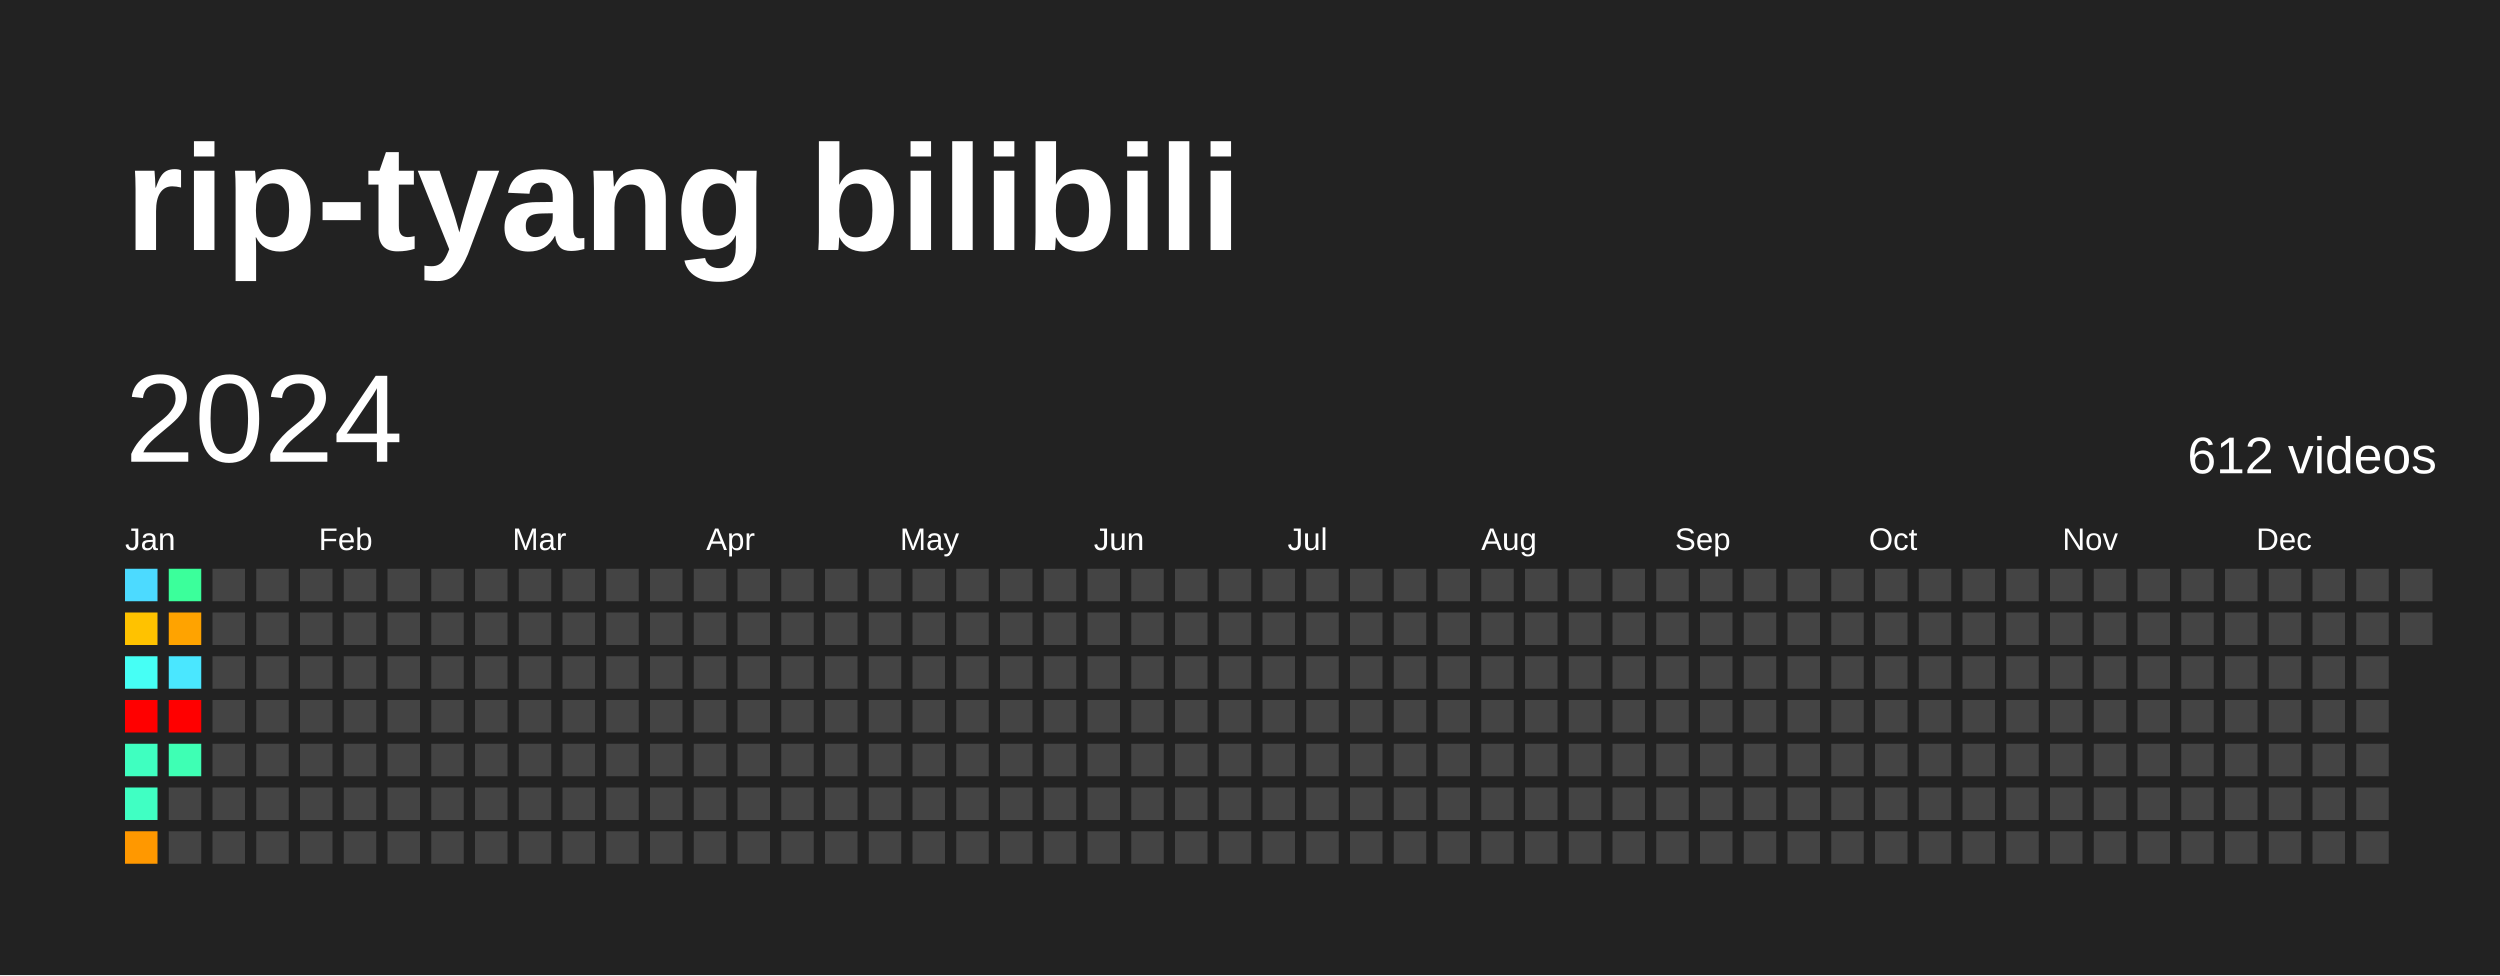
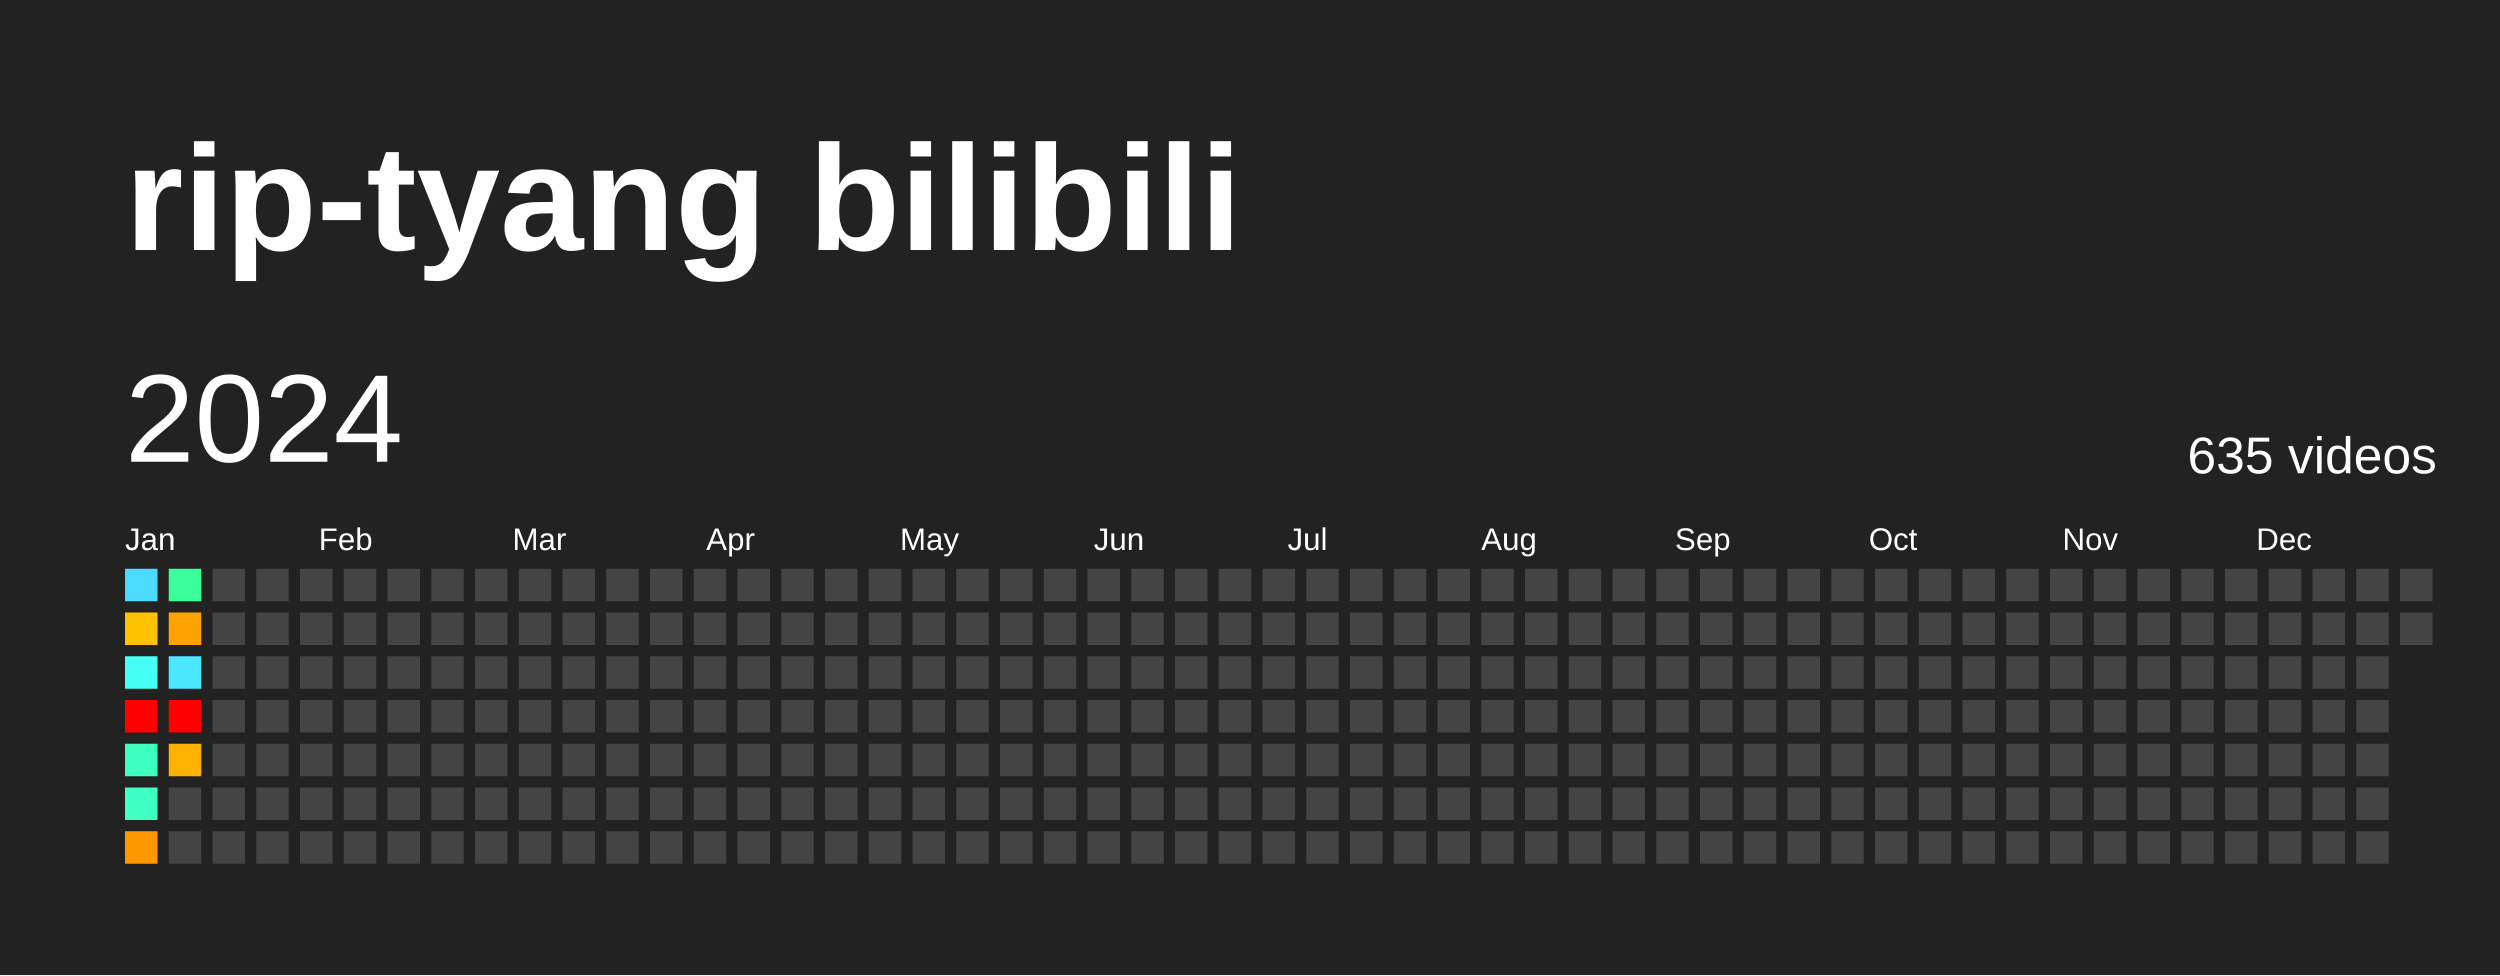
<svg xmlns="http://www.w3.org/2000/svg" baseProfile="full" height="78mm" version="1.1" viewBox="0,0,200,78" width="200mm">
  <defs />
  <rect fill="#222222" height="78" width="200" x="0" y="0" />
  <text fill="#FFFFFF" style="font-size:12px; font-family:Arial; font-weight:bold;" x="10" y="20">rip-tyang bilibili</text>
  <text dominant-baseline="hanging" fill="#FFFFFF" style="font-size:10.0px; font-family:Arial;" x="10" y="30">2024</text>
-   <text dominant-baseline="hanging" fill="#FFFFFF" style="font-size:4.125px; font-family:Arial;" x="175" y="35">612 videos</text>
+   <text dominant-baseline="hanging" fill="#FFFFFF" style="font-size:4.125px; font-family:Arial;" x="175" y="35">635 videos</text>
  <text fill="#FFFFFF" style="font-size:2.5px; font-family:Arial" x="10.0" y="44">Jan</text>
  <text fill="#FFFFFF" style="font-size:2.5px; font-family:Arial" x="25.5" y="44">Feb</text>
  <text fill="#FFFFFF" style="font-size:2.5px; font-family:Arial" x="41.0" y="44">Mar</text>
  <text fill="#FFFFFF" style="font-size:2.5px; font-family:Arial" x="56.5" y="44">Apr</text>
  <text fill="#FFFFFF" style="font-size:2.5px; font-family:Arial" x="72.0" y="44">May</text>
  <text fill="#FFFFFF" style="font-size:2.5px; font-family:Arial" x="87.5" y="44">Jun</text>
  <text fill="#FFFFFF" style="font-size:2.5px; font-family:Arial" x="103.0" y="44">Jul</text>
  <text fill="#FFFFFF" style="font-size:2.5px; font-family:Arial" x="118.5" y="44">Aug</text>
  <text fill="#FFFFFF" style="font-size:2.5px; font-family:Arial" x="134.0" y="44">Sep</text>
  <text fill="#FFFFFF" style="font-size:2.5px; font-family:Arial" x="149.5" y="44">Oct</text>
  <text fill="#FFFFFF" style="font-size:2.5px; font-family:Arial" x="165.0" y="44">Nov</text>
  <text fill="#FFFFFF" style="font-size:2.5px; font-family:Arial" x="180.5" y="44">Dec</text>
  <rect fill="#4cdaff" height="2.6" width="2.6" x="10.0" y="45.5" />
  <rect fill="#ffc200" height="2.6" width="2.6" x="10.0" y="49.0" />
  <rect fill="#46fff5" height="2.6" width="2.6" x="10.0" y="52.5" />
  <rect fill="red" height="2.6" width="2.6" x="10.0" y="56.0" />
  <rect fill="#3fffc0" height="2.6" width="2.6" x="10.0" y="59.5" />
  <rect fill="#40ffc3" height="2.6" width="2.6" x="10.0" y="63.0" />
  <rect fill="#ff9800" height="2.6" width="2.6" x="10.0" y="66.5" />
  <rect fill="#3bff9b" height="2.6" width="2.6" x="13.5" y="45.5" />
  <rect fill="#ffa300" height="2.6" width="2.6" x="13.5" y="49.0" />
  <rect fill="#4ae7ff" height="2.6" width="2.6" x="13.5" y="52.5" />
  <rect fill="red" height="2.6" width="2.6" x="13.5" y="56.0" />
-   <rect fill="#3effb4" height="2.6" width="2.6" x="13.5" y="59.5" />
+   <rect fill="#ffb100" height="2.6" width="2.6" x="13.5" y="59.5" />
  <rect fill="#444444" height="2.6" width="2.6" x="13.5" y="63.0" />
  <rect fill="#444444" height="2.6" width="2.6" x="13.5" y="66.5" />
  <rect fill="#444444" height="2.6" width="2.6" x="17.0" y="45.5" />
  <rect fill="#444444" height="2.6" width="2.6" x="17.0" y="49.0" />
  <rect fill="#444444" height="2.6" width="2.6" x="17.0" y="52.5" />
  <rect fill="#444444" height="2.6" width="2.6" x="17.0" y="56.0" />
  <rect fill="#444444" height="2.6" width="2.6" x="17.0" y="59.5" />
  <rect fill="#444444" height="2.6" width="2.6" x="17.0" y="63.0" />
  <rect fill="#444444" height="2.6" width="2.6" x="17.0" y="66.5" />
  <rect fill="#444444" height="2.6" width="2.6" x="20.5" y="45.5" />
  <rect fill="#444444" height="2.6" width="2.6" x="20.5" y="49.0" />
  <rect fill="#444444" height="2.6" width="2.6" x="20.5" y="52.5" />
  <rect fill="#444444" height="2.6" width="2.6" x="20.5" y="56.0" />
  <rect fill="#444444" height="2.6" width="2.6" x="20.5" y="59.5" />
  <rect fill="#444444" height="2.6" width="2.6" x="20.5" y="63.0" />
  <rect fill="#444444" height="2.6" width="2.6" x="20.5" y="66.5" />
  <rect fill="#444444" height="2.6" width="2.6" x="24.0" y="45.5" />
  <rect fill="#444444" height="2.6" width="2.6" x="24.0" y="49.0" />
  <rect fill="#444444" height="2.6" width="2.6" x="24.0" y="52.5" />
  <rect fill="#444444" height="2.6" width="2.6" x="24.0" y="56.0" />
  <rect fill="#444444" height="2.6" width="2.6" x="24.0" y="59.5" />
  <rect fill="#444444" height="2.6" width="2.6" x="24.0" y="63.0" />
  <rect fill="#444444" height="2.6" width="2.6" x="24.0" y="66.5" />
  <rect fill="#444444" height="2.6" width="2.6" x="27.5" y="45.5" />
  <rect fill="#444444" height="2.6" width="2.6" x="27.5" y="49.0" />
  <rect fill="#444444" height="2.6" width="2.6" x="27.5" y="52.5" />
  <rect fill="#444444" height="2.6" width="2.6" x="27.5" y="56.0" />
  <rect fill="#444444" height="2.6" width="2.6" x="27.5" y="59.5" />
  <rect fill="#444444" height="2.6" width="2.6" x="27.5" y="63.0" />
  <rect fill="#444444" height="2.6" width="2.6" x="27.5" y="66.5" />
  <rect fill="#444444" height="2.6" width="2.6" x="31.0" y="45.5" />
  <rect fill="#444444" height="2.6" width="2.6" x="31.0" y="49.0" />
  <rect fill="#444444" height="2.6" width="2.6" x="31.0" y="52.5" />
  <rect fill="#444444" height="2.6" width="2.6" x="31.0" y="56.0" />
  <rect fill="#444444" height="2.6" width="2.6" x="31.0" y="59.5" />
  <rect fill="#444444" height="2.6" width="2.6" x="31.0" y="63.0" />
  <rect fill="#444444" height="2.6" width="2.6" x="31.0" y="66.5" />
  <rect fill="#444444" height="2.6" width="2.6" x="34.5" y="45.5" />
  <rect fill="#444444" height="2.6" width="2.6" x="34.5" y="49.0" />
  <rect fill="#444444" height="2.6" width="2.6" x="34.5" y="52.5" />
  <rect fill="#444444" height="2.6" width="2.6" x="34.5" y="56.0" />
  <rect fill="#444444" height="2.6" width="2.6" x="34.5" y="59.5" />
  <rect fill="#444444" height="2.6" width="2.6" x="34.5" y="63.0" />
  <rect fill="#444444" height="2.6" width="2.6" x="34.5" y="66.5" />
  <rect fill="#444444" height="2.6" width="2.6" x="38.0" y="45.5" />
  <rect fill="#444444" height="2.6" width="2.6" x="38.0" y="49.0" />
  <rect fill="#444444" height="2.6" width="2.6" x="38.0" y="52.5" />
  <rect fill="#444444" height="2.6" width="2.6" x="38.0" y="56.0" />
  <rect fill="#444444" height="2.6" width="2.6" x="38.0" y="59.5" />
  <rect fill="#444444" height="2.6" width="2.6" x="38.0" y="63.0" />
  <rect fill="#444444" height="2.6" width="2.6" x="38.0" y="66.5" />
  <rect fill="#444444" height="2.6" width="2.6" x="41.5" y="45.5" />
  <rect fill="#444444" height="2.6" width="2.6" x="41.5" y="49.0" />
  <rect fill="#444444" height="2.6" width="2.6" x="41.5" y="52.5" />
  <rect fill="#444444" height="2.6" width="2.6" x="41.5" y="56.0" />
  <rect fill="#444444" height="2.6" width="2.6" x="41.5" y="59.5" />
  <rect fill="#444444" height="2.6" width="2.6" x="41.5" y="63.0" />
  <rect fill="#444444" height="2.6" width="2.6" x="41.5" y="66.5" />
  <rect fill="#444444" height="2.6" width="2.6" x="45.0" y="45.5" />
  <rect fill="#444444" height="2.6" width="2.6" x="45.0" y="49.0" />
  <rect fill="#444444" height="2.6" width="2.6" x="45.0" y="52.5" />
  <rect fill="#444444" height="2.6" width="2.6" x="45.0" y="56.0" />
  <rect fill="#444444" height="2.6" width="2.6" x="45.0" y="59.5" />
  <rect fill="#444444" height="2.6" width="2.6" x="45.0" y="63.0" />
  <rect fill="#444444" height="2.6" width="2.6" x="45.0" y="66.5" />
  <rect fill="#444444" height="2.6" width="2.6" x="48.5" y="45.5" />
  <rect fill="#444444" height="2.6" width="2.6" x="48.5" y="49.0" />
  <rect fill="#444444" height="2.6" width="2.6" x="48.5" y="52.5" />
  <rect fill="#444444" height="2.6" width="2.6" x="48.5" y="56.0" />
  <rect fill="#444444" height="2.6" width="2.6" x="48.5" y="59.5" />
  <rect fill="#444444" height="2.6" width="2.6" x="48.5" y="63.0" />
  <rect fill="#444444" height="2.6" width="2.6" x="48.5" y="66.5" />
  <rect fill="#444444" height="2.6" width="2.6" x="52.0" y="45.5" />
  <rect fill="#444444" height="2.6" width="2.6" x="52.0" y="49.0" />
  <rect fill="#444444" height="2.6" width="2.6" x="52.0" y="52.5" />
  <rect fill="#444444" height="2.6" width="2.6" x="52.0" y="56.0" />
  <rect fill="#444444" height="2.6" width="2.6" x="52.0" y="59.5" />
  <rect fill="#444444" height="2.6" width="2.6" x="52.0" y="63.0" />
  <rect fill="#444444" height="2.6" width="2.6" x="52.0" y="66.5" />
  <rect fill="#444444" height="2.6" width="2.6" x="55.5" y="45.5" />
  <rect fill="#444444" height="2.6" width="2.6" x="55.5" y="49.0" />
  <rect fill="#444444" height="2.6" width="2.6" x="55.5" y="52.5" />
  <rect fill="#444444" height="2.6" width="2.6" x="55.5" y="56.0" />
  <rect fill="#444444" height="2.6" width="2.6" x="55.5" y="59.5" />
  <rect fill="#444444" height="2.6" width="2.6" x="55.5" y="63.0" />
  <rect fill="#444444" height="2.6" width="2.6" x="55.5" y="66.5" />
  <rect fill="#444444" height="2.6" width="2.6" x="59.0" y="45.5" />
  <rect fill="#444444" height="2.6" width="2.6" x="59.0" y="49.0" />
  <rect fill="#444444" height="2.6" width="2.6" x="59.0" y="52.5" />
  <rect fill="#444444" height="2.6" width="2.6" x="59.0" y="56.0" />
  <rect fill="#444444" height="2.6" width="2.6" x="59.0" y="59.5" />
  <rect fill="#444444" height="2.6" width="2.6" x="59.0" y="63.0" />
  <rect fill="#444444" height="2.6" width="2.6" x="59.0" y="66.5" />
  <rect fill="#444444" height="2.6" width="2.6" x="62.5" y="45.5" />
  <rect fill="#444444" height="2.6" width="2.6" x="62.5" y="49.0" />
  <rect fill="#444444" height="2.6" width="2.6" x="62.5" y="52.5" />
  <rect fill="#444444" height="2.6" width="2.6" x="62.5" y="56.0" />
  <rect fill="#444444" height="2.6" width="2.6" x="62.5" y="59.5" />
  <rect fill="#444444" height="2.6" width="2.6" x="62.5" y="63.0" />
  <rect fill="#444444" height="2.6" width="2.6" x="62.5" y="66.5" />
  <rect fill="#444444" height="2.6" width="2.6" x="66.0" y="45.5" />
  <rect fill="#444444" height="2.6" width="2.6" x="66.0" y="49.0" />
  <rect fill="#444444" height="2.6" width="2.6" x="66.0" y="52.5" />
  <rect fill="#444444" height="2.6" width="2.6" x="66.0" y="56.0" />
  <rect fill="#444444" height="2.6" width="2.6" x="66.0" y="59.5" />
  <rect fill="#444444" height="2.6" width="2.6" x="66.0" y="63.0" />
  <rect fill="#444444" height="2.6" width="2.6" x="66.0" y="66.5" />
  <rect fill="#444444" height="2.6" width="2.6" x="69.5" y="45.5" />
  <rect fill="#444444" height="2.6" width="2.6" x="69.5" y="49.0" />
  <rect fill="#444444" height="2.6" width="2.6" x="69.5" y="52.5" />
  <rect fill="#444444" height="2.6" width="2.6" x="69.5" y="56.0" />
  <rect fill="#444444" height="2.6" width="2.6" x="69.5" y="59.5" />
  <rect fill="#444444" height="2.6" width="2.6" x="69.5" y="63.0" />
  <rect fill="#444444" height="2.6" width="2.6" x="69.5" y="66.5" />
  <rect fill="#444444" height="2.6" width="2.6" x="73.0" y="45.5" />
  <rect fill="#444444" height="2.6" width="2.6" x="73.0" y="49.0" />
  <rect fill="#444444" height="2.6" width="2.6" x="73.0" y="52.5" />
  <rect fill="#444444" height="2.6" width="2.6" x="73.0" y="56.0" />
  <rect fill="#444444" height="2.6" width="2.6" x="73.0" y="59.5" />
  <rect fill="#444444" height="2.6" width="2.6" x="73.0" y="63.0" />
  <rect fill="#444444" height="2.6" width="2.6" x="73.0" y="66.5" />
  <rect fill="#444444" height="2.6" width="2.6" x="76.5" y="45.5" />
  <rect fill="#444444" height="2.6" width="2.6" x="76.5" y="49.0" />
  <rect fill="#444444" height="2.6" width="2.6" x="76.5" y="52.5" />
  <rect fill="#444444" height="2.6" width="2.6" x="76.5" y="56.0" />
  <rect fill="#444444" height="2.6" width="2.6" x="76.5" y="59.5" />
  <rect fill="#444444" height="2.6" width="2.6" x="76.5" y="63.0" />
  <rect fill="#444444" height="2.6" width="2.6" x="76.5" y="66.5" />
  <rect fill="#444444" height="2.6" width="2.6" x="80.0" y="45.5" />
  <rect fill="#444444" height="2.6" width="2.6" x="80.0" y="49.0" />
  <rect fill="#444444" height="2.6" width="2.6" x="80.0" y="52.5" />
  <rect fill="#444444" height="2.6" width="2.6" x="80.0" y="56.0" />
  <rect fill="#444444" height="2.6" width="2.6" x="80.0" y="59.5" />
  <rect fill="#444444" height="2.6" width="2.6" x="80.0" y="63.0" />
  <rect fill="#444444" height="2.6" width="2.6" x="80.0" y="66.5" />
  <rect fill="#444444" height="2.6" width="2.6" x="83.5" y="45.5" />
  <rect fill="#444444" height="2.6" width="2.6" x="83.5" y="49.0" />
  <rect fill="#444444" height="2.6" width="2.6" x="83.5" y="52.5" />
  <rect fill="#444444" height="2.6" width="2.6" x="83.5" y="56.0" />
  <rect fill="#444444" height="2.6" width="2.6" x="83.5" y="59.5" />
  <rect fill="#444444" height="2.6" width="2.6" x="83.5" y="63.0" />
  <rect fill="#444444" height="2.6" width="2.6" x="83.5" y="66.5" />
  <rect fill="#444444" height="2.6" width="2.6" x="87.0" y="45.5" />
  <rect fill="#444444" height="2.6" width="2.6" x="87.0" y="49.0" />
  <rect fill="#444444" height="2.6" width="2.6" x="87.0" y="52.5" />
  <rect fill="#444444" height="2.6" width="2.6" x="87.0" y="56.0" />
  <rect fill="#444444" height="2.6" width="2.6" x="87.0" y="59.5" />
  <rect fill="#444444" height="2.6" width="2.6" x="87.0" y="63.0" />
  <rect fill="#444444" height="2.6" width="2.6" x="87.0" y="66.5" />
  <rect fill="#444444" height="2.6" width="2.6" x="90.5" y="45.5" />
  <rect fill="#444444" height="2.6" width="2.6" x="90.5" y="49.0" />
  <rect fill="#444444" height="2.6" width="2.6" x="90.5" y="52.5" />
  <rect fill="#444444" height="2.6" width="2.6" x="90.5" y="56.0" />
  <rect fill="#444444" height="2.6" width="2.6" x="90.5" y="59.5" />
  <rect fill="#444444" height="2.6" width="2.6" x="90.5" y="63.0" />
  <rect fill="#444444" height="2.6" width="2.6" x="90.5" y="66.5" />
  <rect fill="#444444" height="2.6" width="2.6" x="94.0" y="45.5" />
  <rect fill="#444444" height="2.6" width="2.6" x="94.0" y="49.0" />
  <rect fill="#444444" height="2.6" width="2.6" x="94.0" y="52.5" />
  <rect fill="#444444" height="2.6" width="2.6" x="94.0" y="56.0" />
  <rect fill="#444444" height="2.6" width="2.6" x="94.0" y="59.5" />
  <rect fill="#444444" height="2.6" width="2.6" x="94.0" y="63.0" />
  <rect fill="#444444" height="2.6" width="2.6" x="94.0" y="66.5" />
  <rect fill="#444444" height="2.6" width="2.6" x="97.5" y="45.5" />
  <rect fill="#444444" height="2.6" width="2.6" x="97.5" y="49.0" />
  <rect fill="#444444" height="2.6" width="2.6" x="97.5" y="52.5" />
  <rect fill="#444444" height="2.6" width="2.6" x="97.5" y="56.0" />
  <rect fill="#444444" height="2.6" width="2.6" x="97.5" y="59.5" />
  <rect fill="#444444" height="2.6" width="2.6" x="97.5" y="63.0" />
  <rect fill="#444444" height="2.6" width="2.6" x="97.5" y="66.5" />
  <rect fill="#444444" height="2.6" width="2.6" x="101.0" y="45.5" />
  <rect fill="#444444" height="2.6" width="2.6" x="101.0" y="49.0" />
  <rect fill="#444444" height="2.6" width="2.6" x="101.0" y="52.5" />
  <rect fill="#444444" height="2.6" width="2.6" x="101.0" y="56.0" />
  <rect fill="#444444" height="2.6" width="2.6" x="101.0" y="59.5" />
  <rect fill="#444444" height="2.6" width="2.6" x="101.0" y="63.0" />
  <rect fill="#444444" height="2.6" width="2.6" x="101.0" y="66.5" />
  <rect fill="#444444" height="2.6" width="2.6" x="104.5" y="45.5" />
  <rect fill="#444444" height="2.6" width="2.6" x="104.5" y="49.0" />
  <rect fill="#444444" height="2.6" width="2.6" x="104.5" y="52.5" />
  <rect fill="#444444" height="2.6" width="2.6" x="104.5" y="56.0" />
  <rect fill="#444444" height="2.6" width="2.6" x="104.5" y="59.5" />
  <rect fill="#444444" height="2.6" width="2.6" x="104.5" y="63.0" />
  <rect fill="#444444" height="2.6" width="2.6" x="104.5" y="66.5" />
  <rect fill="#444444" height="2.6" width="2.6" x="108.0" y="45.5" />
  <rect fill="#444444" height="2.6" width="2.6" x="108.0" y="49.0" />
  <rect fill="#444444" height="2.6" width="2.6" x="108.0" y="52.5" />
  <rect fill="#444444" height="2.6" width="2.6" x="108.0" y="56.0" />
  <rect fill="#444444" height="2.6" width="2.6" x="108.0" y="59.5" />
  <rect fill="#444444" height="2.6" width="2.6" x="108.0" y="63.0" />
  <rect fill="#444444" height="2.6" width="2.6" x="108.0" y="66.5" />
  <rect fill="#444444" height="2.6" width="2.6" x="111.5" y="45.5" />
  <rect fill="#444444" height="2.6" width="2.6" x="111.5" y="49.0" />
  <rect fill="#444444" height="2.6" width="2.6" x="111.5" y="52.5" />
  <rect fill="#444444" height="2.6" width="2.6" x="111.5" y="56.0" />
  <rect fill="#444444" height="2.6" width="2.6" x="111.5" y="59.5" />
  <rect fill="#444444" height="2.6" width="2.6" x="111.5" y="63.0" />
  <rect fill="#444444" height="2.6" width="2.6" x="111.5" y="66.5" />
  <rect fill="#444444" height="2.6" width="2.6" x="115.0" y="45.5" />
  <rect fill="#444444" height="2.6" width="2.6" x="115.0" y="49.0" />
  <rect fill="#444444" height="2.6" width="2.6" x="115.0" y="52.5" />
  <rect fill="#444444" height="2.6" width="2.6" x="115.0" y="56.0" />
  <rect fill="#444444" height="2.6" width="2.6" x="115.0" y="59.5" />
  <rect fill="#444444" height="2.6" width="2.6" x="115.0" y="63.0" />
  <rect fill="#444444" height="2.6" width="2.6" x="115.0" y="66.5" />
  <rect fill="#444444" height="2.6" width="2.6" x="118.5" y="45.5" />
  <rect fill="#444444" height="2.6" width="2.6" x="118.5" y="49.0" />
  <rect fill="#444444" height="2.6" width="2.6" x="118.5" y="52.5" />
  <rect fill="#444444" height="2.6" width="2.6" x="118.5" y="56.0" />
  <rect fill="#444444" height="2.6" width="2.6" x="118.5" y="59.5" />
  <rect fill="#444444" height="2.6" width="2.6" x="118.5" y="63.0" />
  <rect fill="#444444" height="2.6" width="2.6" x="118.5" y="66.5" />
  <rect fill="#444444" height="2.6" width="2.6" x="122.0" y="45.5" />
  <rect fill="#444444" height="2.6" width="2.6" x="122.0" y="49.0" />
  <rect fill="#444444" height="2.6" width="2.6" x="122.0" y="52.5" />
  <rect fill="#444444" height="2.6" width="2.6" x="122.0" y="56.0" />
  <rect fill="#444444" height="2.6" width="2.6" x="122.0" y="59.5" />
  <rect fill="#444444" height="2.6" width="2.6" x="122.0" y="63.0" />
  <rect fill="#444444" height="2.6" width="2.6" x="122.0" y="66.5" />
  <rect fill="#444444" height="2.6" width="2.6" x="125.5" y="45.5" />
  <rect fill="#444444" height="2.6" width="2.6" x="125.5" y="49.0" />
  <rect fill="#444444" height="2.6" width="2.6" x="125.5" y="52.5" />
  <rect fill="#444444" height="2.6" width="2.6" x="125.5" y="56.0" />
  <rect fill="#444444" height="2.6" width="2.6" x="125.5" y="59.5" />
  <rect fill="#444444" height="2.6" width="2.6" x="125.5" y="63.0" />
  <rect fill="#444444" height="2.6" width="2.6" x="125.5" y="66.5" />
  <rect fill="#444444" height="2.6" width="2.6" x="129.0" y="45.5" />
  <rect fill="#444444" height="2.6" width="2.6" x="129.0" y="49.0" />
  <rect fill="#444444" height="2.6" width="2.6" x="129.0" y="52.5" />
  <rect fill="#444444" height="2.6" width="2.6" x="129.0" y="56.0" />
  <rect fill="#444444" height="2.6" width="2.6" x="129.0" y="59.5" />
  <rect fill="#444444" height="2.6" width="2.6" x="129.0" y="63.0" />
  <rect fill="#444444" height="2.6" width="2.6" x="129.0" y="66.5" />
  <rect fill="#444444" height="2.6" width="2.6" x="132.5" y="45.5" />
  <rect fill="#444444" height="2.6" width="2.6" x="132.5" y="49.0" />
  <rect fill="#444444" height="2.6" width="2.6" x="132.5" y="52.5" />
  <rect fill="#444444" height="2.6" width="2.6" x="132.5" y="56.0" />
  <rect fill="#444444" height="2.6" width="2.6" x="132.5" y="59.5" />
  <rect fill="#444444" height="2.6" width="2.6" x="132.5" y="63.0" />
  <rect fill="#444444" height="2.6" width="2.6" x="132.5" y="66.5" />
  <rect fill="#444444" height="2.6" width="2.6" x="136.0" y="45.5" />
  <rect fill="#444444" height="2.6" width="2.6" x="136.0" y="49.0" />
  <rect fill="#444444" height="2.6" width="2.6" x="136.0" y="52.5" />
  <rect fill="#444444" height="2.6" width="2.6" x="136.0" y="56.0" />
  <rect fill="#444444" height="2.6" width="2.6" x="136.0" y="59.5" />
  <rect fill="#444444" height="2.6" width="2.6" x="136.0" y="63.0" />
  <rect fill="#444444" height="2.6" width="2.6" x="136.0" y="66.5" />
  <rect fill="#444444" height="2.6" width="2.6" x="139.5" y="45.5" />
  <rect fill="#444444" height="2.6" width="2.6" x="139.5" y="49.0" />
  <rect fill="#444444" height="2.6" width="2.6" x="139.5" y="52.5" />
  <rect fill="#444444" height="2.6" width="2.6" x="139.5" y="56.0" />
  <rect fill="#444444" height="2.6" width="2.6" x="139.5" y="59.5" />
  <rect fill="#444444" height="2.6" width="2.6" x="139.5" y="63.0" />
  <rect fill="#444444" height="2.6" width="2.6" x="139.5" y="66.5" />
  <rect fill="#444444" height="2.6" width="2.6" x="143.0" y="45.5" />
  <rect fill="#444444" height="2.6" width="2.6" x="143.0" y="49.0" />
  <rect fill="#444444" height="2.6" width="2.6" x="143.0" y="52.5" />
  <rect fill="#444444" height="2.6" width="2.6" x="143.0" y="56.0" />
  <rect fill="#444444" height="2.6" width="2.6" x="143.0" y="59.5" />
  <rect fill="#444444" height="2.6" width="2.6" x="143.0" y="63.0" />
  <rect fill="#444444" height="2.6" width="2.6" x="143.0" y="66.5" />
  <rect fill="#444444" height="2.6" width="2.6" x="146.5" y="45.5" />
  <rect fill="#444444" height="2.6" width="2.6" x="146.5" y="49.0" />
  <rect fill="#444444" height="2.6" width="2.6" x="146.5" y="52.5" />
  <rect fill="#444444" height="2.6" width="2.6" x="146.5" y="56.0" />
  <rect fill="#444444" height="2.6" width="2.6" x="146.5" y="59.5" />
  <rect fill="#444444" height="2.6" width="2.6" x="146.5" y="63.0" />
  <rect fill="#444444" height="2.6" width="2.6" x="146.5" y="66.5" />
  <rect fill="#444444" height="2.6" width="2.6" x="150.0" y="45.5" />
  <rect fill="#444444" height="2.6" width="2.6" x="150.0" y="49.0" />
  <rect fill="#444444" height="2.6" width="2.6" x="150.0" y="52.5" />
  <rect fill="#444444" height="2.6" width="2.6" x="150.0" y="56.0" />
  <rect fill="#444444" height="2.6" width="2.6" x="150.0" y="59.5" />
  <rect fill="#444444" height="2.6" width="2.6" x="150.0" y="63.0" />
  <rect fill="#444444" height="2.6" width="2.6" x="150.0" y="66.5" />
  <rect fill="#444444" height="2.6" width="2.6" x="153.5" y="45.5" />
  <rect fill="#444444" height="2.6" width="2.6" x="153.5" y="49.0" />
  <rect fill="#444444" height="2.6" width="2.6" x="153.5" y="52.5" />
  <rect fill="#444444" height="2.6" width="2.6" x="153.5" y="56.0" />
  <rect fill="#444444" height="2.6" width="2.6" x="153.5" y="59.5" />
  <rect fill="#444444" height="2.6" width="2.6" x="153.5" y="63.0" />
  <rect fill="#444444" height="2.6" width="2.6" x="153.5" y="66.5" />
  <rect fill="#444444" height="2.6" width="2.6" x="157.0" y="45.5" />
  <rect fill="#444444" height="2.6" width="2.6" x="157.0" y="49.0" />
  <rect fill="#444444" height="2.6" width="2.6" x="157.0" y="52.5" />
  <rect fill="#444444" height="2.6" width="2.6" x="157.0" y="56.0" />
  <rect fill="#444444" height="2.6" width="2.6" x="157.0" y="59.5" />
  <rect fill="#444444" height="2.6" width="2.6" x="157.0" y="63.0" />
  <rect fill="#444444" height="2.6" width="2.6" x="157.0" y="66.5" />
  <rect fill="#444444" height="2.6" width="2.6" x="160.5" y="45.5" />
  <rect fill="#444444" height="2.6" width="2.6" x="160.5" y="49.0" />
  <rect fill="#444444" height="2.6" width="2.6" x="160.5" y="52.5" />
  <rect fill="#444444" height="2.6" width="2.6" x="160.5" y="56.0" />
  <rect fill="#444444" height="2.6" width="2.6" x="160.5" y="59.5" />
  <rect fill="#444444" height="2.6" width="2.6" x="160.5" y="63.0" />
  <rect fill="#444444" height="2.6" width="2.6" x="160.5" y="66.5" />
  <rect fill="#444444" height="2.6" width="2.6" x="164.0" y="45.5" />
  <rect fill="#444444" height="2.6" width="2.6" x="164.0" y="49.0" />
  <rect fill="#444444" height="2.6" width="2.6" x="164.0" y="52.5" />
  <rect fill="#444444" height="2.6" width="2.6" x="164.0" y="56.0" />
  <rect fill="#444444" height="2.6" width="2.6" x="164.0" y="59.5" />
  <rect fill="#444444" height="2.6" width="2.6" x="164.0" y="63.0" />
  <rect fill="#444444" height="2.6" width="2.6" x="164.0" y="66.5" />
  <rect fill="#444444" height="2.6" width="2.6" x="167.5" y="45.5" />
  <rect fill="#444444" height="2.6" width="2.6" x="167.5" y="49.0" />
  <rect fill="#444444" height="2.6" width="2.6" x="167.5" y="52.5" />
  <rect fill="#444444" height="2.6" width="2.6" x="167.5" y="56.0" />
  <rect fill="#444444" height="2.6" width="2.6" x="167.5" y="59.5" />
  <rect fill="#444444" height="2.6" width="2.6" x="167.5" y="63.0" />
  <rect fill="#444444" height="2.6" width="2.6" x="167.5" y="66.5" />
  <rect fill="#444444" height="2.6" width="2.6" x="171.0" y="45.5" />
  <rect fill="#444444" height="2.6" width="2.6" x="171.0" y="49.0" />
  <rect fill="#444444" height="2.6" width="2.6" x="171.0" y="52.5" />
  <rect fill="#444444" height="2.6" width="2.6" x="171.0" y="56.0" />
  <rect fill="#444444" height="2.6" width="2.6" x="171.0" y="59.5" />
  <rect fill="#444444" height="2.6" width="2.6" x="171.0" y="63.0" />
  <rect fill="#444444" height="2.6" width="2.6" x="171.0" y="66.5" />
  <rect fill="#444444" height="2.6" width="2.6" x="174.5" y="45.5" />
  <rect fill="#444444" height="2.6" width="2.6" x="174.5" y="49.0" />
  <rect fill="#444444" height="2.6" width="2.6" x="174.5" y="52.5" />
  <rect fill="#444444" height="2.6" width="2.6" x="174.5" y="56.0" />
  <rect fill="#444444" height="2.6" width="2.6" x="174.5" y="59.5" />
  <rect fill="#444444" height="2.6" width="2.6" x="174.5" y="63.0" />
  <rect fill="#444444" height="2.6" width="2.6" x="174.5" y="66.5" />
  <rect fill="#444444" height="2.6" width="2.6" x="178.0" y="45.5" />
  <rect fill="#444444" height="2.6" width="2.6" x="178.0" y="49.0" />
  <rect fill="#444444" height="2.6" width="2.6" x="178.0" y="52.5" />
  <rect fill="#444444" height="2.6" width="2.6" x="178.0" y="56.0" />
  <rect fill="#444444" height="2.6" width="2.6" x="178.0" y="59.5" />
  <rect fill="#444444" height="2.6" width="2.6" x="178.0" y="63.0" />
  <rect fill="#444444" height="2.6" width="2.6" x="178.0" y="66.5" />
  <rect fill="#444444" height="2.6" width="2.6" x="181.5" y="45.5" />
  <rect fill="#444444" height="2.6" width="2.6" x="181.5" y="49.0" />
  <rect fill="#444444" height="2.6" width="2.6" x="181.5" y="52.5" />
  <rect fill="#444444" height="2.6" width="2.6" x="181.5" y="56.0" />
  <rect fill="#444444" height="2.6" width="2.6" x="181.5" y="59.5" />
  <rect fill="#444444" height="2.6" width="2.6" x="181.5" y="63.0" />
  <rect fill="#444444" height="2.6" width="2.6" x="181.5" y="66.5" />
  <rect fill="#444444" height="2.6" width="2.6" x="185.0" y="45.5" />
  <rect fill="#444444" height="2.6" width="2.6" x="185.0" y="49.0" />
  <rect fill="#444444" height="2.6" width="2.6" x="185.0" y="52.5" />
  <rect fill="#444444" height="2.6" width="2.6" x="185.0" y="56.0" />
  <rect fill="#444444" height="2.6" width="2.6" x="185.0" y="59.5" />
  <rect fill="#444444" height="2.6" width="2.6" x="185.0" y="63.0" />
  <rect fill="#444444" height="2.6" width="2.6" x="185.0" y="66.5" />
  <rect fill="#444444" height="2.6" width="2.6" x="188.5" y="45.5" />
  <rect fill="#444444" height="2.6" width="2.6" x="188.5" y="49.0" />
  <rect fill="#444444" height="2.6" width="2.6" x="188.5" y="52.5" />
  <rect fill="#444444" height="2.6" width="2.6" x="188.5" y="56.0" />
  <rect fill="#444444" height="2.6" width="2.6" x="188.5" y="59.5" />
  <rect fill="#444444" height="2.6" width="2.6" x="188.5" y="63.0" />
  <rect fill="#444444" height="2.6" width="2.6" x="188.5" y="66.5" />
  <rect fill="#444444" height="2.6" width="2.6" x="192.0" y="45.5" />
  <rect fill="#444444" height="2.6" width="2.6" x="192.0" y="49.0" />
</svg>
